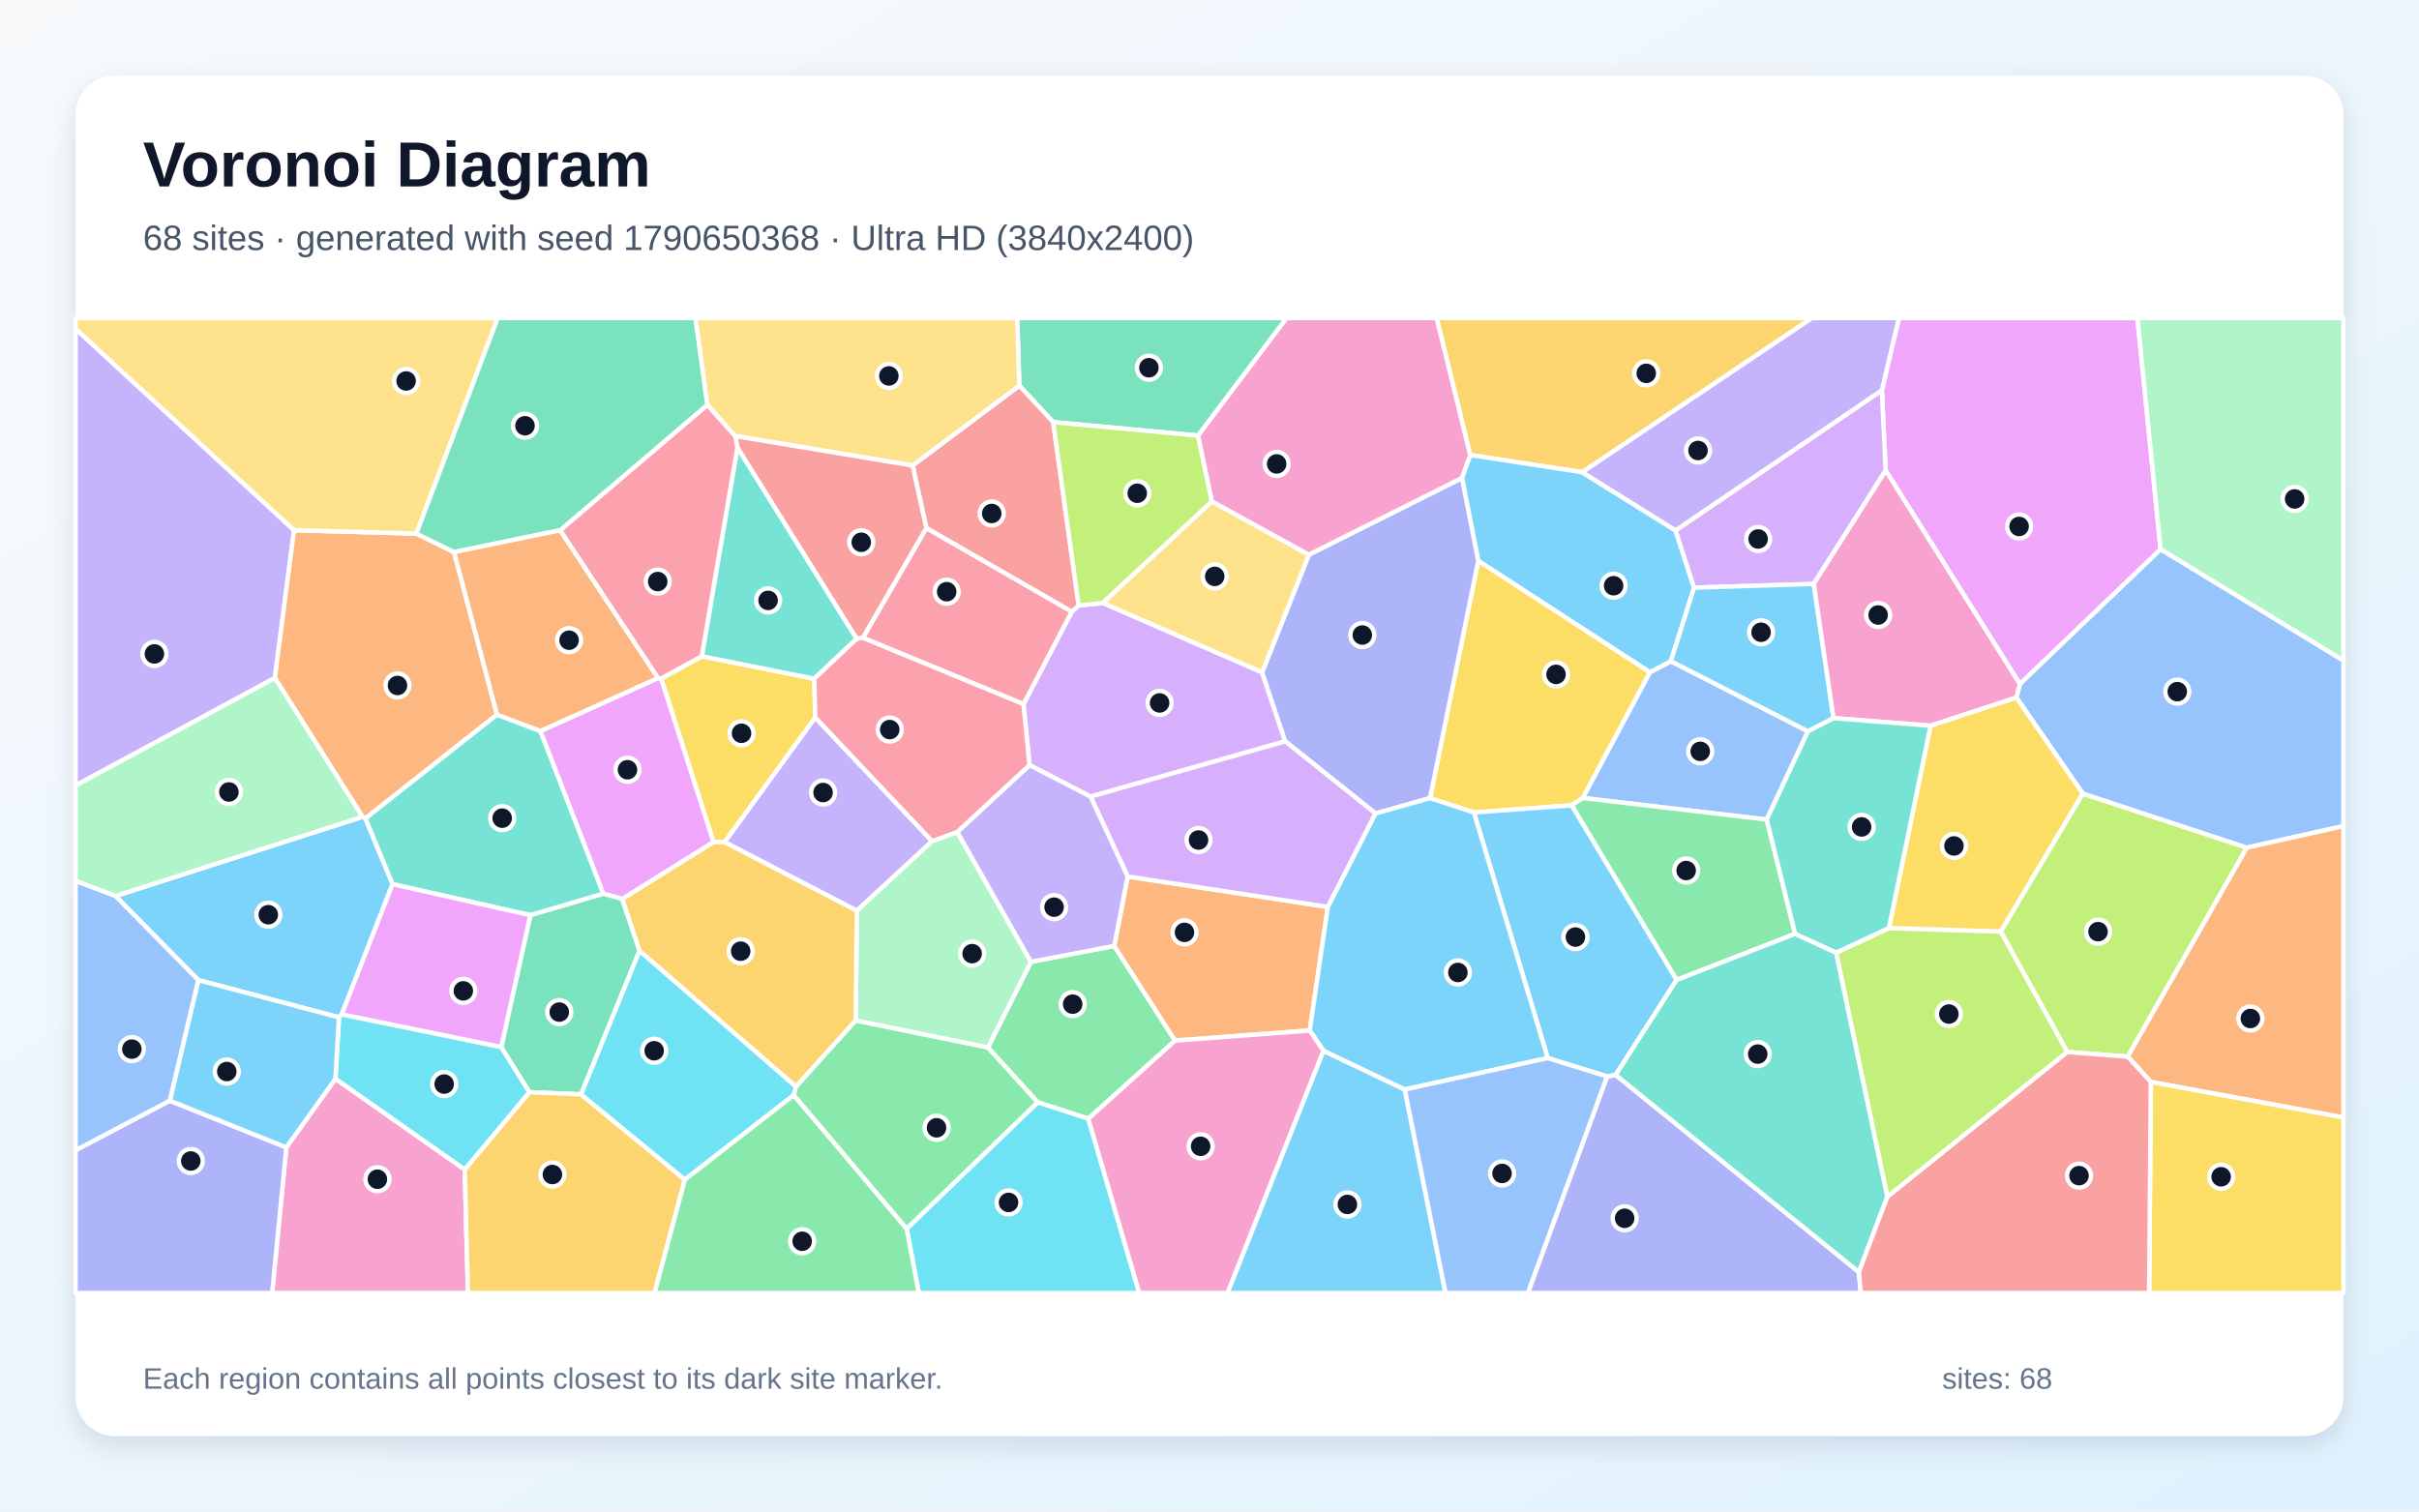
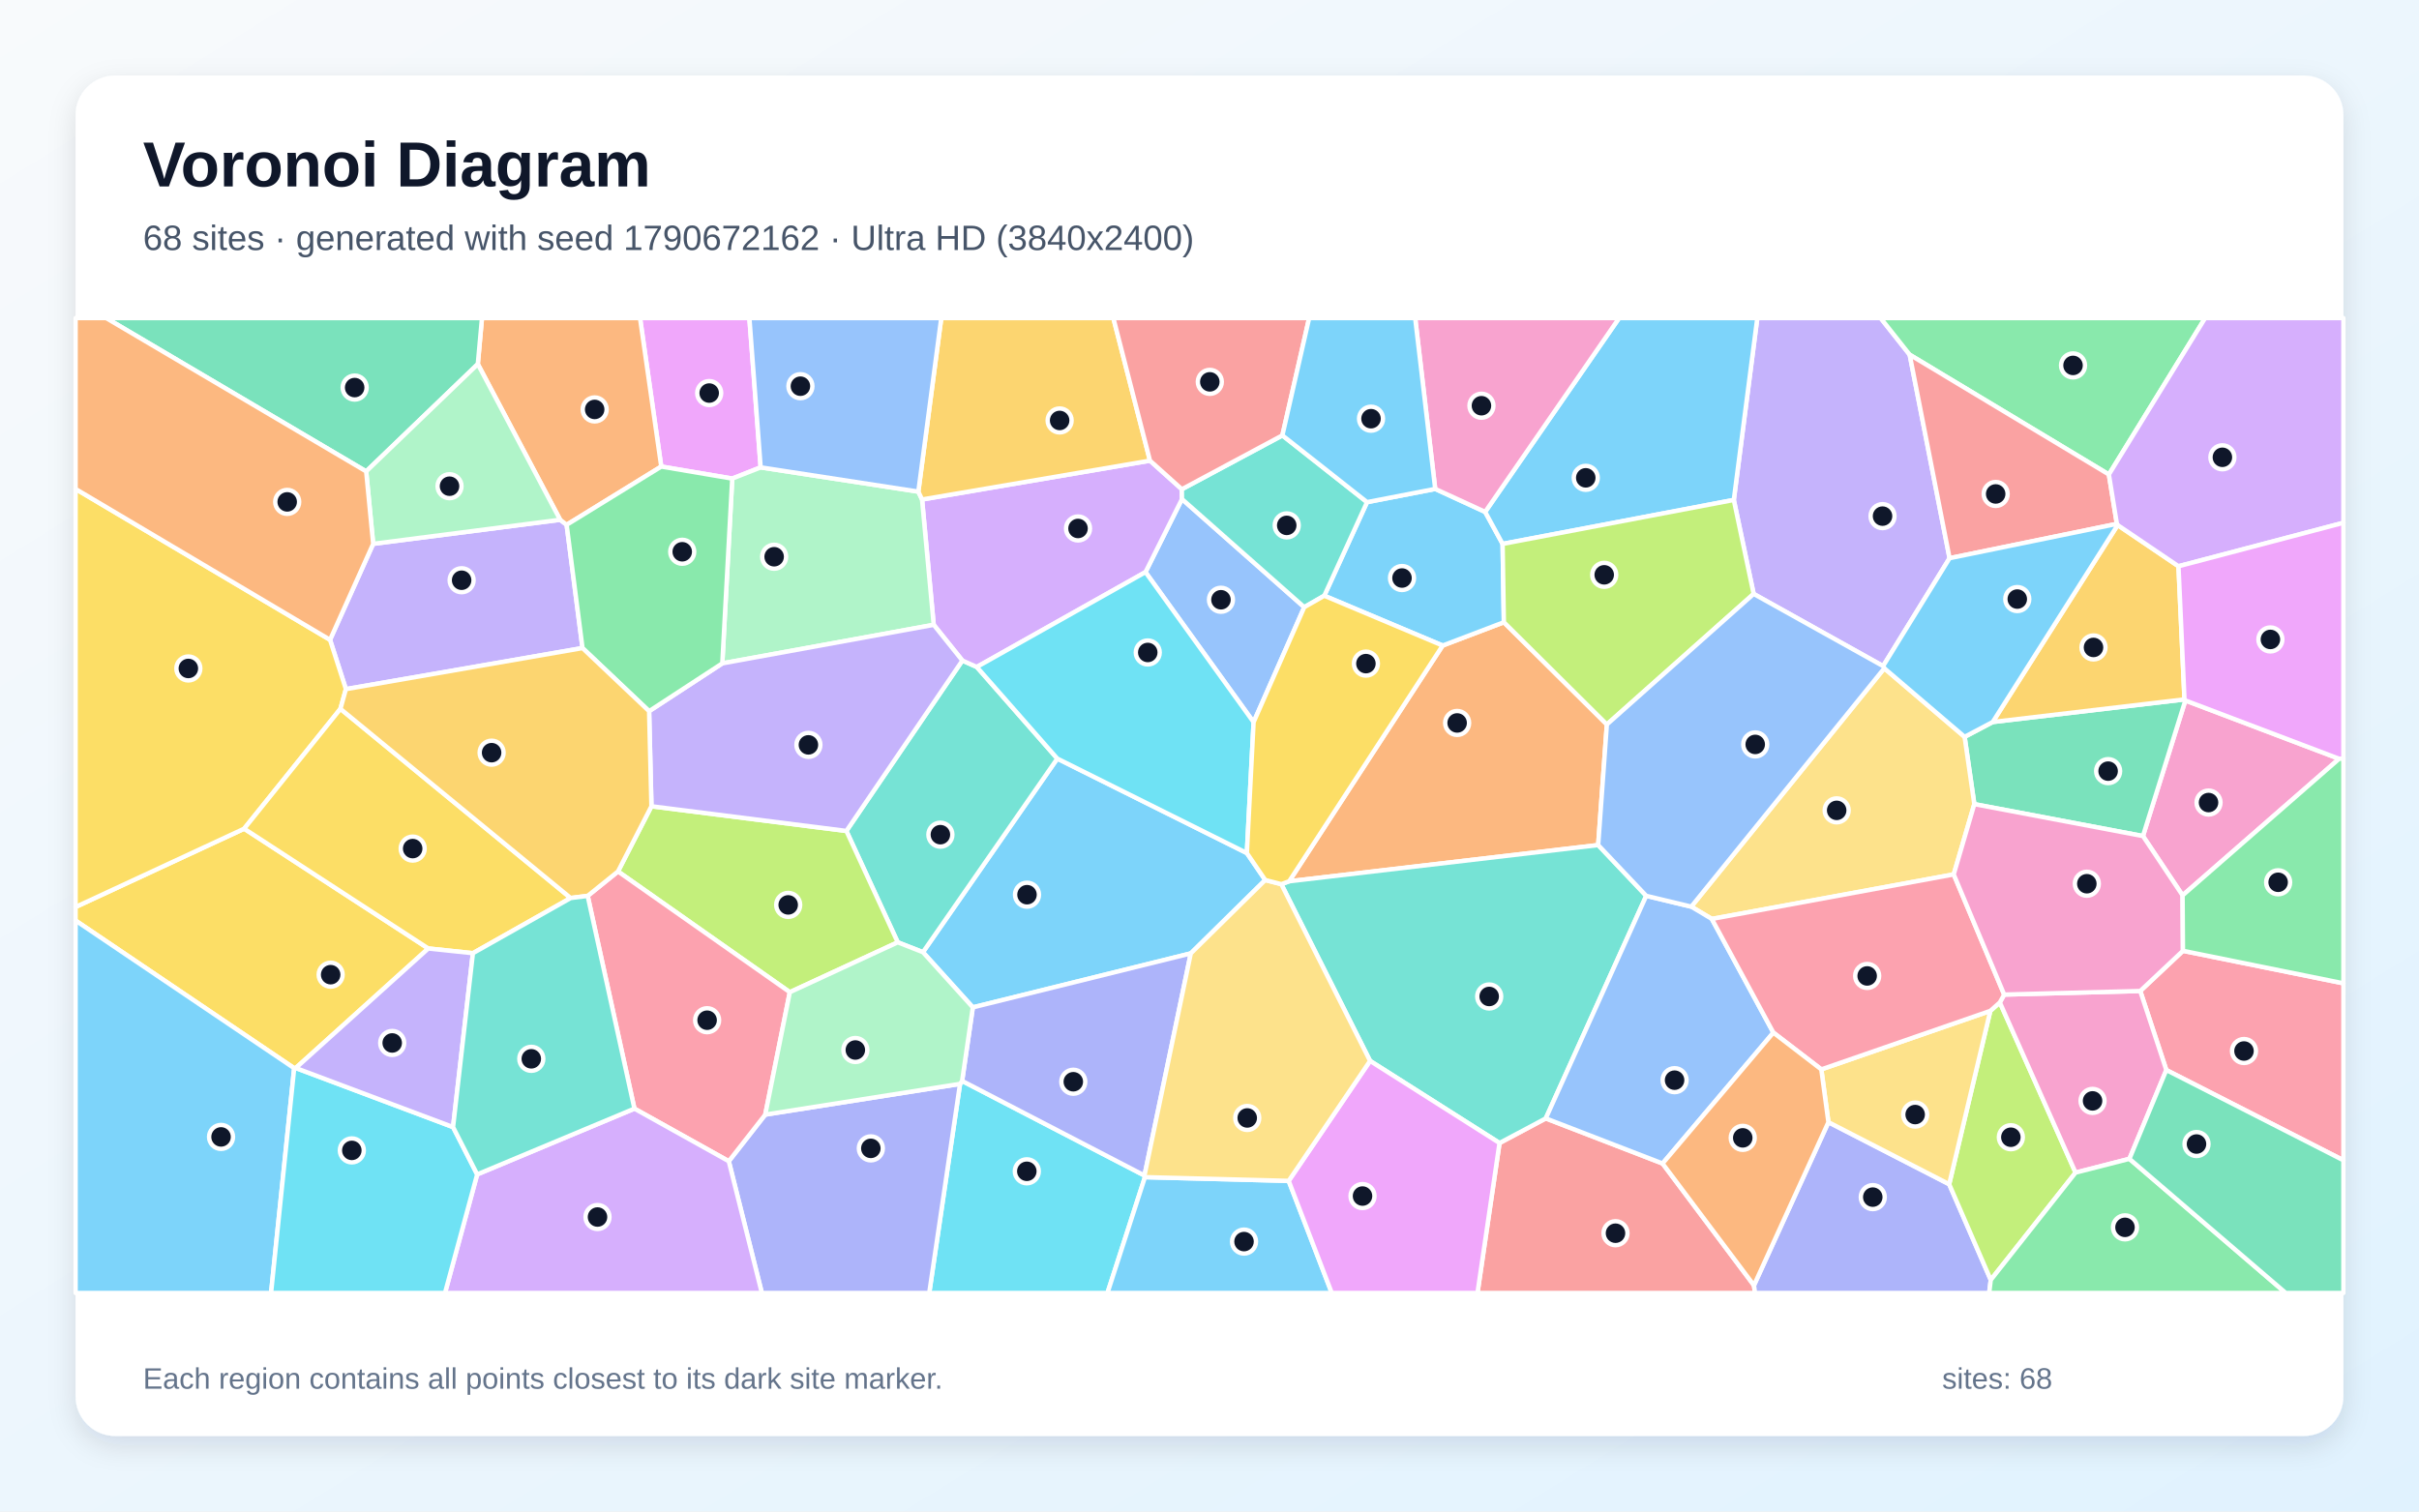
<svg xmlns="http://www.w3.org/2000/svg" width="3840" height="2400" viewBox="0 0 3840 2400" role="img" aria-labelledby="title description">
  <defs>
    <linearGradient id="background" x1="0" y1="0" x2="1" y2="1">
      <stop stop-color="#F8FAFC" />
      <stop offset="1" stop-color="#E0F2FE" />
    </linearGradient>
    <filter id="shadow" x="-5%" y="-5%" width="110%" height="110%">
      <feDropShadow dx="0" dy="15" stdDeviation="22" flood-color="#0F172A" flood-opacity=".12" />
    </filter>
  </defs>
  <rect width="3840" height="2400" fill="url(#background)" />
  <rect x="120" y="120" width="3600" height="2160" rx="63" fill="#FFFFFF" filter="url(#shadow)" />
  <g font-family="Arial, sans-serif">
    <text x="227" y="296" font-size="101" font-weight="700" fill="#0F172A">Voronoi Diagram</text>
-     <text x="227" y="397" font-size="56" fill="#475569">68 sites · generated with seed 1790650368 · Ultra HD (3840x2400)</text>
+     <text x="227" y="397" font-size="56" fill="#475569">68 sites · generated with seed 1790672162 · Ultra HD (3840x2400)</text>
  </g>
  <g stroke="#FFFFFF" stroke-width="7" stroke-linejoin="round">
-     <polygon points="623.2,1403.9 542.4,1610.8 538.1,1615.4 314.8,1556.2 183.3,1422.7 575.5,1296.9 580.1,1299.5" fill="#38BDF8" fill-opacity="0.65" />
-     <polygon points="466.8,841.8 436.3,1076.6 120.0,1247.3 120.0,522.0" fill="#A78BFA" fill-opacity="0.65" />
-     <polygon points="2334.1,722.5 2320.8,759.2 2077.6,881.0 1923.6,796.3 1901.6,691.6 2042.1,505.0 2280.8,505.0" fill="#F472B6" fill-opacity="0.65" />
-     <polygon points="661.0,847.3 720.8,876.6 788.9,1134.7 580.1,1299.5 575.5,1296.9 436.3,1076.6 466.8,841.8" fill="#FB923C" fill-opacity="0.65" />
-     <polygon points="1132.6,1337.1 1049.5,1077.5 1114.0,1041.9 1292.6,1077.7 1294.2,1139.3 1150.3,1337.2" fill="#FACC15" fill-opacity="0.65" />
-     <polygon points="1568.2,1663.3 1636.6,1527.2 1768.8,1501.9 1865.4,1652.3 1727.6,1776.3 1647.2,1750.2" fill="#4ADE80" fill-opacity="0.65" />
-     <polygon points="1170.6,710.5 1360.0,1014.2 1292.6,1077.7 1114.0,1041.9" fill="#2DD4BF" fill-opacity="0.65" />
-     <polygon points="2870.1,1161.2 2804.5,1301.3 2512.4,1267.0 2619.0,1067.4 2652.4,1049.9" fill="#60A5FA" fill-opacity="0.65" />
-     <polygon points="3429.8,872.3 3206.4,1086.2 2993.4,747.1 2987.3,619.7 3014.4,505.0 3393.0,505.0" fill="#E879F9" fill-opacity="0.65" />
-     <polygon points="1901.6,691.6 1671.9,670.3 1618.1,612.3 1614.7,505.0 2042.1,505.0" fill="#34D399" fill-opacity="0.65" />
-     <polygon points="1448.8,738.9 1470.8,838.4 1369.9,1012.8 1360.0,1014.2 1170.6,710.5 1167.0,692.1" fill="#F87171" fill-opacity="0.65" />
-     <polygon points="2551.1,1709.2 2564.7,1706.8 2950.8,2019.8 2953.9,2053.0 2425.3,2053.0" fill="#818CF8" fill-opacity="0.65" />
-     <polygon points="2511.7,749.8 2334.1,722.5 2280.8,505.0 2876.4,505.0" fill="#FBBF24" fill-opacity="0.65" />
-     <polygon points="3377.6,1677.8 3281.5,1670.3 3175.9,1479.0 3306.2,1260.0 3566.8,1345.9" fill="#A3E635" fill-opacity="0.65" />
-     <polygon points="2003.5,1067.5 2040.2,1177.1 1731.2,1264.9 1634.3,1214.8 1624.7,1118.0 1701.4,971.1 1712.4,961.4 1750.7,957.4" fill="#C084FC" fill-opacity="0.65" />
-     <polygon points="1701.4,971.1 1624.7,1118.0 1369.9,1012.8 1470.8,838.4" fill="#FB7185" fill-opacity="0.65" />
-     <polygon points="1439.3,1950.9 1647.2,1750.2 1727.6,1776.3 1808.5,2053.0 1458.5,2053.0" fill="#22D3EE" fill-opacity="0.65" />
-     <polygon points="3429.8,872.3 3393.0,505.0 3720.0,505.0 3720.0,1049.0" fill="#86EFAC" fill-opacity="0.65" />
-     <polygon points="661.0,847.3 466.8,841.8 120.0,522.0 120.0,505.0 790.1,505.0" fill="#FCD34D" fill-opacity="0.65" />
-     <polygon points="2511.7,749.8 2659.8,842.2 2689.2,933.1 2652.4,1049.9 2619.0,1067.4 2346.6,890.5 2320.8,759.2 2334.1,722.5" fill="#38BDF8" fill-opacity="0.65" />
-     <polygon points="2100.8,1668.3 2230.0,1729.9 2294.7,2053.0 1948.4,2053.0" fill="#38BDF8" fill-opacity="0.65" />
-     <polygon points="1479.7,1335.6 1360.2,1446.2 1150.3,1337.2 1294.2,1139.3" fill="#A78BFA" fill-opacity="0.65" />
-     <polygon points="454.5,1821.8 532.5,1712.8 737.7,1856.9 742.9,2053.0 432.0,2053.0" fill="#F472B6" fill-opacity="0.65" />
-     <polygon points="1790.1,1391.7 2107.9,1440.0 2079.1,1636.2 1865.4,1652.3 1768.8,1501.9" fill="#FB923C" fill-opacity="0.65" />
-     <polygon points="2339.7,1290.1 2270.1,1267.2 2346.6,890.5 2619.0,1067.4 2512.4,1267.0 2494.8,1278.7" fill="#FACC15" fill-opacity="0.65" />
-     <polygon points="2849.6,1482.7 2661.5,1556.0 2494.8,1278.7 2512.4,1267.0 2804.5,1301.3" fill="#4ADE80" fill-opacity="0.65" />
-     <polygon points="858.0,1160.7 957.9,1419.1 841.9,1453.2 623.2,1403.9 580.1,1299.5 788.9,1134.7" fill="#2DD4BF" fill-opacity="0.65" />
-     <polygon points="3566.8,1345.9 3306.2,1260.0 3200.9,1107.6 3206.4,1086.2 3429.8,872.3 3720.0,1049.0 3720.0,1311.7" fill="#60A5FA" fill-opacity="0.65" />
-     <polygon points="987.8,1427.5 957.9,1419.1 858.0,1160.7 1044.4,1076.7 1049.5,1077.5 1132.6,1337.1" fill="#E879F9" fill-opacity="0.65" />
-     <polygon points="1015.3,1509.5 922.4,1737.6 840.3,1734.2 795.6,1662.7 841.9,1453.2 957.9,1419.1 987.8,1427.5" fill="#34D399" fill-opacity="0.65" />
-     <polygon points="1712.4,961.4 1701.4,971.1 1470.8,838.4 1448.8,738.9 1618.1,612.3 1671.9,670.3" fill="#F87171" fill-opacity="0.65" />
-     <polygon points="2346.6,890.5 2270.1,1267.2 2183.6,1291.7 2040.2,1177.1 2003.5,1067.5 2077.6,881.0 2320.8,759.2" fill="#818CF8" fill-opacity="0.65" />
-     <polygon points="737.7,1856.9 840.3,1734.2 922.4,1737.6 1087.2,1873.0 1039.1,2053.0 742.9,2053.0" fill="#FBBF24" fill-opacity="0.65" />
-     <polygon points="1750.7,957.4 1712.4,961.4 1671.9,670.3 1901.6,691.6 1923.6,796.3" fill="#A3E635" fill-opacity="0.65" />
-     <polygon points="1731.2,1264.9 2040.2,1177.1 2183.6,1291.7 2107.9,1440.0 1790.1,1391.7" fill="#C084FC" fill-opacity="0.65" />
-     <polygon points="889.0,842.0 1123.0,642.7 1167.0,692.1 1170.6,710.5 1114.0,1041.9 1049.5,1077.5 1044.4,1076.7" fill="#FB7185" fill-opacity="0.65" />
-     <polygon points="1263.7,1725.4 1260.1,1738.8 1087.2,1873.0 922.4,1737.6 1015.3,1509.5" fill="#22D3EE" fill-opacity="0.65" />
-     <polygon points="1358.3,1620.5 1360.2,1446.2 1479.7,1335.6 1519.6,1321.0 1636.6,1527.2 1568.2,1663.3" fill="#86EFAC" fill-opacity="0.65" />
-     <polygon points="2003.5,1067.5 1750.7,957.4 1923.6,796.3 2077.6,881.0" fill="#FCD34D" fill-opacity="0.65" />
-     <polygon points="2661.5,1556.0 2564.7,1706.8 2551.1,1709.2 2456.9,1680.0 2339.7,1290.1 2494.8,1278.7" fill="#38BDF8" fill-opacity="0.65" />
-     <polygon points="2456.9,1680.0 2230.0,1729.9 2100.8,1668.3 2079.1,1636.2 2107.9,1440.0 2183.6,1291.7 2270.1,1267.2 2339.7,1290.1" fill="#38BDF8" fill-opacity="0.65" />
-     <polygon points="1519.6,1321.0 1634.3,1214.8 1731.2,1264.9 1790.1,1391.7 1768.8,1501.9 1636.6,1527.2" fill="#A78BFA" fill-opacity="0.65" />
-     <polygon points="1727.6,1776.3 1865.4,1652.3 2079.1,1636.2 2100.8,1668.3 1948.4,2053.0 1808.5,2053.0" fill="#F472B6" fill-opacity="0.65" />
-     <polygon points="3414.3,1717.9 3377.6,1677.8 3566.8,1345.9 3720.0,1311.7 3720.0,1774.4" fill="#FB923C" fill-opacity="0.65" />
-     <polygon points="3414.3,1717.9 3720.0,1774.4 3720.0,2053.0 3411.6,2053.0" fill="#FACC15" fill-opacity="0.65" />
-     <polygon points="1087.2,1873.0 1260.1,1738.8 1439.3,1950.9 1458.5,2053.0 1039.1,2053.0" fill="#4ADE80" fill-opacity="0.65" />
-     <polygon points="2914.9,1512.6 2996.1,1900.1 2950.8,2019.8 2564.7,1706.8 2661.5,1556.0 2849.6,1482.7" fill="#2DD4BF" fill-opacity="0.65" />
-     <polygon points="2230.0,1729.9 2456.9,1680.0 2551.1,1709.2 2425.3,2053.0 2294.7,2053.0" fill="#60A5FA" fill-opacity="0.65" />
-     <polygon points="795.6,1662.7 542.4,1610.8 623.2,1403.9 841.9,1453.2" fill="#E879F9" fill-opacity="0.65" />
-     <polygon points="1123.0,642.7 889.0,842.0 720.8,876.6 661.0,847.3 790.1,505.0 1104.2,505.0" fill="#34D399" fill-opacity="0.65" />
-     <polygon points="2950.8,2019.8 2996.1,1900.1 3281.5,1670.3 3377.6,1677.8 3414.3,1717.9 3411.6,2053.0 2953.9,2053.0" fill="#F87171" fill-opacity="0.65" />
-     <polygon points="120.0,1826.4 269.5,1747.6 454.5,1821.8 432.0,2053.0 120.0,2053.0" fill="#818CF8" fill-opacity="0.65" />
-     <polygon points="1263.7,1725.4 1015.3,1509.5 987.8,1427.5 1132.6,1337.1 1150.3,1337.2 1360.2,1446.2 1358.3,1620.5" fill="#FBBF24" fill-opacity="0.65" />
-     <polygon points="2996.1,1900.1 2914.9,1512.6 2998.5,1473.6 3175.9,1479.0 3281.5,1670.3" fill="#A3E635" fill-opacity="0.65" />
-     <polygon points="2879.2,927.1 2689.2,933.1 2659.8,842.2 2987.3,619.7 2993.4,747.1" fill="#C084FC" fill-opacity="0.65" />
-     <polygon points="1624.7,1118.0 1634.3,1214.8 1519.6,1321.0 1479.7,1335.6 1294.2,1139.3 1292.6,1077.7 1360.0,1014.2 1369.9,1012.8" fill="#FB7185" fill-opacity="0.65" />
-     <polygon points="737.7,1856.9 532.5,1712.8 538.1,1615.4 542.4,1610.8 795.6,1662.7 840.3,1734.2" fill="#22D3EE" fill-opacity="0.65" />
-     <polygon points="575.5,1296.9 183.3,1422.7 120.0,1398.9 120.0,1247.3 436.3,1076.6" fill="#86EFAC" fill-opacity="0.65" />
-     <polygon points="1618.1,612.3 1448.8,738.9 1167.0,692.1 1123.0,642.7 1104.2,505.0 1614.7,505.0" fill="#FCD34D" fill-opacity="0.65" />
-     <polygon points="269.5,1747.6 314.8,1556.2 538.1,1615.4 532.5,1712.8 454.5,1821.8" fill="#38BDF8" fill-opacity="0.65" />
-     <polygon points="2689.2,933.1 2879.2,927.1 2910.6,1140.3 2870.1,1161.2 2652.4,1049.9" fill="#38BDF8" fill-opacity="0.65" />
-     <polygon points="2987.3,619.7 2659.8,842.2 2511.7,749.8 2876.4,505.0 3014.4,505.0" fill="#A78BFA" fill-opacity="0.65" />
-     <polygon points="3200.9,1107.6 3064.7,1152.3 2910.6,1140.3 2879.2,927.1 2993.4,747.1 3206.4,1086.2" fill="#F472B6" fill-opacity="0.65" />
-     <polygon points="889.0,842.0 1044.4,1076.7 858.0,1160.7 788.9,1134.7 720.8,876.6" fill="#FB923C" fill-opacity="0.65" />
-     <polygon points="3064.7,1152.3 3200.9,1107.6 3306.2,1260.0 3175.9,1479.0 2998.5,1473.6" fill="#FACC15" fill-opacity="0.65" />
-     <polygon points="1260.1,1738.8 1263.7,1725.4 1358.3,1620.5 1568.2,1663.3 1647.2,1750.2 1439.3,1950.9" fill="#4ADE80" fill-opacity="0.65" />
-     <polygon points="3064.7,1152.3 2998.5,1473.6 2914.9,1512.6 2849.6,1482.7 2804.5,1301.3 2870.1,1161.2 2910.6,1140.3" fill="#2DD4BF" fill-opacity="0.65" />
-     <polygon points="269.5,1747.6 120.0,1826.4 120.0,1398.9 183.3,1422.7 314.8,1556.2" fill="#60A5FA" fill-opacity="0.65" />
+     <polygon points="2008.5,1397.3 1890.3,1513.8 1544.3,1599.5 1465.1,1511.9 1678.4,1204.5 1979.3,1354.5" fill="#38BDF8" fill-opacity="0.65" />
+     <polygon points="3031.5,563.2 3094.8,886.3 2989.3,1057.6 2783.8,943.0 2752.3,793.8 2789.6,505.0 2985.4,505.0" fill="#A78BFA" fill-opacity="0.65" />
+     <polygon points="3464.7,1421.7 3401.8,1327.5 3469.1,1112.2 3713.2,1204.8" fill="#F472B6" fill-opacity="0.65" />
+     <polygon points="2550.8,1150.3 2537.0,1341.8 2046.5,1399.3 2290.1,1025.0 2387.3,988.0" fill="#FB923C" fill-opacity="0.65" />
+     <polygon points="679.9,1506.0 469.5,1695.8 467.0,1696.1 120.0,1461.7 120.0,1440.1 387.6,1315.8" fill="#FACC15" fill-opacity="0.65" />
+     <polygon points="3347.7,753.4 3031.5,563.2 2985.4,505.0 3500.5,505.0" fill="#4ADE80" fill-opacity="0.65" />
+     <polygon points="1425.1,1496.2 1343.6,1319.4 1527.7,1048.8 1550.6,1059.0 1678.4,1204.5 1465.1,1511.9" fill="#2DD4BF" fill-opacity="0.65" />
+     <polygon points="2070.4,964.1 1990.0,1146.7 1818.4,908.4 1876.3,792.4" fill="#60A5FA" fill-opacity="0.65" />
+     <polygon points="1207.5,742.1 1162.4,759.9 1049.7,740.8 1016.0,505.0 1189.6,505.0" fill="#E879F9" fill-opacity="0.65" />
+     <polygon points="3134.1,1276.8 3118.7,1170.0 3163.3,1146.4 3467.7,1110.5 3469.1,1112.2 3401.8,1327.5" fill="#34D399" fill-opacity="0.65" />
+     <polygon points="2380.4,1814.9 2453.8,1775.8 2639.2,1847.4 2784.3,2040.9 2786.0,2053.0 2345.4,2053.0" fill="#F87171" fill-opacity="0.65" />
+     <polygon points="2784.3,2040.9 2902.5,1781.8 3094.2,1880.3 3160.2,2032.3 3157.7,2053.0 2786.0,2053.0" fill="#818CF8" fill-opacity="0.65" />
+     <polygon points="3361.6,833.7 3458.2,899.1 3467.7,1110.5 3163.3,1146.4" fill="#FBBF24" fill-opacity="0.65" />
+     <polygon points="3160.2,2032.3 3094.2,1880.3 3159.5,1605.1 3174.6,1591.7 3294.8,1861.9" fill="#A3E635" fill-opacity="0.65" />
+     <polygon points="1825.5,731.4 1876.1,776.8 1876.3,792.4 1818.4,908.4 1550.6,1059.0 1527.7,1048.8 1482.2,992.1 1463.7,793.1" fill="#C084FC" fill-opacity="0.65" />
+     <polygon points="3438.9,1699.0 3397.5,1573.5 3465.3,1509.7 3720.0,1561.3 3720.0,1842.3" fill="#FB7185" fill-opacity="0.65" />
+     <polygon points="1524.0,1721.0 1527.3,1716.3 1816.8,1866.5 1817.5,1869.1 1758.0,2053.0 1475.1,2053.0" fill="#22D3EE" fill-opacity="0.65" />
+     <polygon points="1146.6,1053.3 1162.4,759.9 1207.5,742.1 1457.8,780.6 1463.7,793.1 1482.2,992.1" fill="#86EFAC" fill-opacity="0.65" />
+     <polygon points="3101.4,1388.4 2717.4,1459.1 2684.8,1439.6 2991.2,1061.1 3118.7,1170.0 3134.1,1276.8" fill="#FCD34D" fill-opacity="0.65" />
+     <polygon points="1817.5,1869.1 2045.7,1875.0 2114.1,2053.0 1758.0,2053.0" fill="#38BDF8" fill-opacity="0.65" />
+     <polygon points="120.0,1461.7 467.0,1696.1 430.3,2053.0 120.0,2053.0" fill="#38BDF8" fill-opacity="0.65" />
+     <polygon points="592.4,863.5 889.2,825.3 899.5,833.3 924.7,1029.0 549.1,1094.2 523.9,1015.9" fill="#A78BFA" fill-opacity="0.65" />
+     <polygon points="3380.3,1840.0 3294.8,1861.9 3174.6,1591.7 3181.5,1579.2 3397.5,1573.5 3438.9,1699.0" fill="#F472B6" fill-opacity="0.65" />
+     <polygon points="1049.7,740.8 899.5,833.3 889.2,825.3 758.5,578.1 765.1,505.0 1016.0,505.0" fill="#FB923C" fill-opacity="0.65" />
+     <polygon points="523.9,1015.9 549.1,1094.2 540.4,1125.5 387.6,1315.8 120.0,1440.1 120.0,776.4" fill="#FACC15" fill-opacity="0.65" />
+     <polygon points="3160.2,2032.3 3294.8,1861.9 3380.3,1840.0 3628.5,2053.0 3157.7,2053.0" fill="#4ADE80" fill-opacity="0.65" />
+     <polygon points="2174.9,1684.5 2034.0,1403.9 2046.5,1399.3 2537.0,1341.8 2613.3,1422.4 2453.8,1775.8 2380.4,1814.9" fill="#2DD4BF" fill-opacity="0.65" />
+     <polygon points="2613.3,1422.4 2684.8,1439.6 2717.4,1459.1 2815.1,1639.6 2639.2,1847.4 2453.8,1775.8" fill="#60A5FA" fill-opacity="0.65" />
+     <polygon points="2045.7,1875.0 2174.9,1684.5 2380.4,1814.9 2345.4,2053.0 2114.1,2053.0" fill="#E879F9" fill-opacity="0.65" />
+     <polygon points="758.5,578.1 581.3,748.5 168.5,505.0 765.1,505.0" fill="#34D399" fill-opacity="0.65" />
+     <polygon points="3347.7,753.4 3360.4,831.8 3094.8,886.3 3031.5,563.2" fill="#F87171" fill-opacity="0.65" />
+     <polygon points="1156.9,1843.8 1214.8,1769.8 1524.0,1721.0 1475.1,2053.0 1209.4,2053.0" fill="#818CF8" fill-opacity="0.65" />
+     <polygon points="1825.5,731.4 1463.7,793.1 1457.8,780.6 1494.2,505.0 1767.4,505.0" fill="#FBBF24" fill-opacity="0.65" />
+     <polygon points="1253.8,1575.4 981.0,1383.7 1034.1,1280.2 1343.6,1319.4 1425.1,1496.2" fill="#A3E635" fill-opacity="0.65" />
+     <polygon points="3458.2,899.1 3361.6,833.7 3360.4,831.8 3347.7,753.4 3500.5,505.0 3720.0,505.0 3720.0,830.1" fill="#C084FC" fill-opacity="0.65" />
+     <polygon points="1007.1,1760.3 932.9,1422.5 981.0,1383.7 1253.8,1575.4 1214.8,1769.8 1156.9,1843.8" fill="#FB7185" fill-opacity="0.65" />
+     <polygon points="1818.4,908.4 1990.0,1146.7 1979.3,1354.5 1678.4,1204.5 1550.6,1059.0" fill="#22D3EE" fill-opacity="0.65" />
+     <polygon points="581.3,748.5 758.5,578.1 889.2,825.3 592.4,863.5" fill="#86EFAC" fill-opacity="0.65" />
+     <polygon points="2891.2,1698.0 3159.5,1605.1 3094.2,1880.3 2902.5,1781.8" fill="#FCD34D" fill-opacity="0.65" />
+     <polygon points="2102.2,945.9 2170.1,797.3 2278.3,776.3 2357.6,812.8 2385.3,863.6 2387.3,988.0 2290.1,1025.0" fill="#38BDF8" fill-opacity="0.65" />
+     <polygon points="2752.3,793.8 2385.3,863.6 2357.6,812.8 2570.2,505.0 2789.6,505.0" fill="#38BDF8" fill-opacity="0.65" />
+     <polygon points="1034.1,1280.2 1030.4,1129.2 1146.6,1053.3 1482.2,992.1 1527.7,1048.8 1343.6,1319.4" fill="#A78BFA" fill-opacity="0.65" />
+     <polygon points="2357.6,812.8 2278.3,776.3 2246.5,505.0 2570.2,505.0" fill="#F472B6" fill-opacity="0.65" />
+     <polygon points="581.3,748.5 592.4,863.5 523.9,1015.9 120.0,776.4 120.0,505.0 168.5,505.0" fill="#FB923C" fill-opacity="0.65" />
+     <polygon points="540.4,1125.5 905.9,1425.9 750.7,1513.5 679.9,1506.0 387.6,1315.8" fill="#FACC15" fill-opacity="0.65" />
+     <polygon points="1030.4,1129.2 924.7,1029.0 899.5,833.3 1049.7,740.8 1162.4,759.9 1146.6,1053.3" fill="#4ADE80" fill-opacity="0.65" />
+     <polygon points="2035.7,691.3 2170.1,797.3 2102.2,945.9 2070.4,964.1 1876.3,792.4 1876.1,776.8" fill="#2DD4BF" fill-opacity="0.65" />
+     <polygon points="1457.8,780.6 1207.5,742.1 1189.6,505.0 1494.2,505.0" fill="#60A5FA" fill-opacity="0.65" />
+     <polygon points="3713.2,1204.8 3469.1,1112.2 3467.7,1110.5 3458.2,899.1 3720.0,830.1 3720.0,1204.6" fill="#E879F9" fill-opacity="0.65" />
+     <polygon points="3380.3,1840.0 3438.9,1699.0 3720.0,1842.3 3720.0,2053.0 3628.5,2053.0" fill="#34D399" fill-opacity="0.65" />
+     <polygon points="2035.7,691.3 1876.1,776.8 1825.5,731.4 1767.4,505.0 2078.2,505.0" fill="#F87171" fill-opacity="0.65" />
+     <polygon points="1816.8,1866.5 1527.3,1716.3 1544.3,1599.5 1890.3,1513.8" fill="#818CF8" fill-opacity="0.65" />
+     <polygon points="905.9,1425.9 540.4,1125.5 549.1,1094.2 924.7,1029.0 1030.4,1129.2 1034.1,1280.2 981.0,1383.7 932.9,1422.5" fill="#FBBF24" fill-opacity="0.65" />
+     <polygon points="2550.8,1150.3 2387.3,988.0 2385.3,863.6 2752.3,793.8 2783.8,943.0" fill="#A3E635" fill-opacity="0.65" />
+     <polygon points="757.5,1864.7 1007.1,1760.3 1156.9,1843.8 1209.4,2053.0 706.4,2053.0" fill="#C084FC" fill-opacity="0.65" />
+     <polygon points="3181.5,1579.2 3174.6,1591.7 3159.5,1605.1 2891.2,1698.0 2815.1,1639.6 2717.4,1459.1 3101.4,1388.4" fill="#FB7185" fill-opacity="0.65" />
+     <polygon points="467.0,1696.1 469.5,1695.8 719.2,1789.6 757.5,1864.7 706.4,2053.0 430.3,2053.0" fill="#22D3EE" fill-opacity="0.65" />
+     <polygon points="1214.8,1769.8 1253.8,1575.4 1425.1,1496.2 1465.1,1511.9 1544.3,1599.5 1527.3,1716.3 1524.0,1721.0" fill="#86EFAC" fill-opacity="0.65" />
+     <polygon points="2045.7,1875.0 1817.5,1869.1 1816.8,1866.5 1890.3,1513.8 2008.5,1397.3 2034.0,1403.9 2174.9,1684.5" fill="#FCD34D" fill-opacity="0.65" />
+     <polygon points="3360.4,831.8 3361.6,833.7 3163.3,1146.4 3118.7,1170.0 2991.2,1061.1 2989.3,1057.6 3094.8,886.3" fill="#38BDF8" fill-opacity="0.65" />
+     <polygon points="2278.3,776.3 2170.1,797.3 2035.7,691.3 2078.2,505.0 2246.5,505.0" fill="#38BDF8" fill-opacity="0.65" />
+     <polygon points="719.2,1789.6 469.5,1695.8 679.9,1506.0 750.7,1513.5" fill="#A78BFA" fill-opacity="0.65" />
+     <polygon points="3465.3,1509.7 3397.5,1573.5 3181.5,1579.2 3101.4,1388.4 3134.1,1276.8 3401.8,1327.5 3464.7,1421.7" fill="#F472B6" fill-opacity="0.65" />
+     <polygon points="2815.1,1639.6 2891.2,1698.0 2902.5,1781.8 2784.3,2040.9 2639.2,1847.4" fill="#FB923C" fill-opacity="0.65" />
+     <polygon points="2102.2,945.9 2290.1,1025.0 2046.5,1399.3 2034.0,1403.9 2008.5,1397.3 1979.3,1354.5 1990.0,1146.7 2070.4,964.1" fill="#FACC15" fill-opacity="0.65" />
+     <polygon points="3465.3,1509.7 3464.7,1421.7 3713.2,1204.8 3720.0,1204.6 3720.0,1561.3" fill="#4ADE80" fill-opacity="0.65" />
+     <polygon points="757.5,1864.7 719.2,1789.6 750.7,1513.5 905.9,1425.9 932.9,1422.5 1007.1,1760.3" fill="#2DD4BF" fill-opacity="0.65" />
+     <polygon points="2991.2,1061.1 2684.8,1439.6 2613.3,1422.4 2537.0,1341.8 2550.8,1150.3 2783.8,943.0 2989.3,1057.6" fill="#60A5FA" fill-opacity="0.65" />
  </g>
  <g>
-     <circle cx="425.9" cy="1452.4" r="19" fill="#0F172A" stroke="#FFFFFF" stroke-width="7" />
-     <circle cx="245.1" cy="1038.3" r="19" fill="#0F172A" stroke="#FFFFFF" stroke-width="7" />
-     <circle cx="2026.6" cy="736.6" r="19" fill="#0F172A" stroke="#FFFFFF" stroke-width="7" />
-     <circle cx="631.0" cy="1088.4" r="19" fill="#0F172A" stroke="#FFFFFF" stroke-width="7" />
-     <circle cx="1177.1" cy="1164.3" r="19" fill="#0F172A" stroke="#FFFFFF" stroke-width="7" />
-     <circle cx="1702.8" cy="1594.4" r="19" fill="#0F172A" stroke="#FFFFFF" stroke-width="7" />
-     <circle cx="1219.3" cy="953.3" r="19" fill="#0F172A" stroke="#FFFFFF" stroke-width="7" />
-     <circle cx="2699.0" cy="1193.0" r="19" fill="#0F172A" stroke="#FFFFFF" stroke-width="7" />
-     <circle cx="3205.2" cy="835.9" r="19" fill="#0F172A" stroke="#FFFFFF" stroke-width="7" />
-     <circle cx="1823.8" cy="583.9" r="19" fill="#0F172A" stroke="#FFFFFF" stroke-width="7" />
-     <circle cx="1367.2" cy="861.0" r="19" fill="#0F172A" stroke="#FFFFFF" stroke-width="7" />
-     <circle cx="2579.0" cy="1934.4" r="19" fill="#0F172A" stroke="#FFFFFF" stroke-width="7" />
-     <circle cx="2613.3" cy="592.8" r="19" fill="#0F172A" stroke="#FFFFFF" stroke-width="7" />
-     <circle cx="3330.5" cy="1479.3" r="19" fill="#0F172A" stroke="#FFFFFF" stroke-width="7" />
-     <circle cx="1840.8" cy="1116.1" r="19" fill="#0F172A" stroke="#FFFFFF" stroke-width="7" />
-     <circle cx="1502.8" cy="939.5" r="19" fill="#0F172A" stroke="#FFFFFF" stroke-width="7" />
-     <circle cx="1601.0" cy="1909.2" r="19" fill="#0F172A" stroke="#FFFFFF" stroke-width="7" />
-     <circle cx="3642.6" cy="792.2" r="19" fill="#0F172A" stroke="#FFFFFF" stroke-width="7" />
-     <circle cx="644.7" cy="604.9" r="19" fill="#0F172A" stroke="#FFFFFF" stroke-width="7" />
-     <circle cx="2561.5" cy="930.0" r="19" fill="#0F172A" stroke="#FFFFFF" stroke-width="7" />
-     <circle cx="2138.9" cy="1912.4" r="19" fill="#0F172A" stroke="#FFFFFF" stroke-width="7" />
-     <circle cx="1306.6" cy="1258.4" r="19" fill="#0F172A" stroke="#FFFFFF" stroke-width="7" />
-     <circle cx="599.1" cy="1872.4" r="19" fill="#0F172A" stroke="#FFFFFF" stroke-width="7" />
-     <circle cx="1880.3" cy="1480.4" r="19" fill="#0F172A" stroke="#FFFFFF" stroke-width="7" />
-     <circle cx="2470.1" cy="1070.8" r="19" fill="#0F172A" stroke="#FFFFFF" stroke-width="7" />
-     <circle cx="2676.7" cy="1382.2" r="19" fill="#0F172A" stroke="#FFFFFF" stroke-width="7" />
-     <circle cx="797.2" cy="1299.1" r="19" fill="#0F172A" stroke="#FFFFFF" stroke-width="7" />
-     <circle cx="3456.3" cy="1098.2" r="19" fill="#0F172A" stroke="#FFFFFF" stroke-width="7" />
-     <circle cx="996.1" cy="1222.2" r="19" fill="#0F172A" stroke="#FFFFFF" stroke-width="7" />
-     <circle cx="887.8" cy="1607.0" r="19" fill="#0F172A" stroke="#FFFFFF" stroke-width="7" />
-     <circle cx="1574.3" cy="815.3" r="19" fill="#0F172A" stroke="#FFFFFF" stroke-width="7" />
-     <circle cx="2162.6" cy="1008.3" r="19" fill="#0F172A" stroke="#FFFFFF" stroke-width="7" />
-     <circle cx="876.9" cy="1864.9" r="19" fill="#0F172A" stroke="#FFFFFF" stroke-width="7" />
-     <circle cx="1805.3" cy="783.2" r="19" fill="#0F172A" stroke="#FFFFFF" stroke-width="7" />
-     <circle cx="1902.6" cy="1333.8" r="19" fill="#0F172A" stroke="#FFFFFF" stroke-width="7" />
-     <circle cx="1044.1" cy="923.4" r="19" fill="#0F172A" stroke="#FFFFFF" stroke-width="7" />
-     <circle cx="1038.5" cy="1668.4" r="19" fill="#0F172A" stroke="#FFFFFF" stroke-width="7" />
-     <circle cx="1543.2" cy="1514.2" r="19" fill="#0F172A" stroke="#FFFFFF" stroke-width="7" />
-     <circle cx="1928.3" cy="915.2" r="19" fill="#0F172A" stroke="#FFFFFF" stroke-width="7" />
-     <circle cx="2500.9" cy="1487.9" r="19" fill="#0F172A" stroke="#FFFFFF" stroke-width="7" />
-     <circle cx="2314.3" cy="1544.1" r="19" fill="#0F172A" stroke="#FFFFFF" stroke-width="7" />
-     <circle cx="1673.3" cy="1440.4" r="19" fill="#0F172A" stroke="#FFFFFF" stroke-width="7" />
-     <circle cx="1905.9" cy="1820.1" r="19" fill="#0F172A" stroke="#FFFFFF" stroke-width="7" />
-     <circle cx="3572.3" cy="1617.2" r="19" fill="#0F172A" stroke="#FFFFFF" stroke-width="7" />
-     <circle cx="3525.9" cy="1868.5" r="19" fill="#0F172A" stroke="#FFFFFF" stroke-width="7" />
-     <circle cx="1273.4" cy="1970.9" r="19" fill="#0F172A" stroke="#FFFFFF" stroke-width="7" />
-     <circle cx="2790.3" cy="1673.7" r="19" fill="#0F172A" stroke="#FFFFFF" stroke-width="7" />
-     <circle cx="2384.4" cy="1863.2" r="19" fill="#0F172A" stroke="#FFFFFF" stroke-width="7" />
-     <circle cx="735.5" cy="1573.3" r="19" fill="#0F172A" stroke="#FFFFFF" stroke-width="7" />
-     <circle cx="833.4" cy="676.0" r="19" fill="#0F172A" stroke="#FFFFFF" stroke-width="7" />
-     <circle cx="3300.3" cy="1866.7" r="19" fill="#0F172A" stroke="#FFFFFF" stroke-width="7" />
-     <circle cx="302.9" cy="1843.4" r="19" fill="#0F172A" stroke="#FFFFFF" stroke-width="7" />
-     <circle cx="1175.8" cy="1510.3" r="19" fill="#0F172A" stroke="#FFFFFF" stroke-width="7" />
-     <circle cx="3093.7" cy="1610.1" r="19" fill="#0F172A" stroke="#FFFFFF" stroke-width="7" />
-     <circle cx="2790.9" cy="855.8" r="19" fill="#0F172A" stroke="#FFFFFF" stroke-width="7" />
-     <circle cx="1412.4" cy="1158.4" r="19" fill="#0F172A" stroke="#FFFFFF" stroke-width="7" />
-     <circle cx="705.1" cy="1721.3" r="19" fill="#0F172A" stroke="#FFFFFF" stroke-width="7" />
-     <circle cx="363.4" cy="1257.5" r="19" fill="#0F172A" stroke="#FFFFFF" stroke-width="7" />
-     <circle cx="1411.0" cy="596.9" r="19" fill="#0F172A" stroke="#FFFFFF" stroke-width="7" />
-     <circle cx="360.0" cy="1701.4" r="19" fill="#0F172A" stroke="#FFFFFF" stroke-width="7" />
-     <circle cx="2795.6" cy="1003.9" r="19" fill="#0F172A" stroke="#FFFFFF" stroke-width="7" />
-     <circle cx="2695.5" cy="715.3" r="19" fill="#0F172A" stroke="#FFFFFF" stroke-width="7" />
-     <circle cx="2981.4" cy="976.5" r="19" fill="#0F172A" stroke="#FFFFFF" stroke-width="7" />
-     <circle cx="903.4" cy="1016.5" r="19" fill="#0F172A" stroke="#FFFFFF" stroke-width="7" />
-     <circle cx="3101.8" cy="1343.2" r="19" fill="#0F172A" stroke="#FFFFFF" stroke-width="7" />
-     <circle cx="1486.7" cy="1790.7" r="19" fill="#0F172A" stroke="#FFFFFF" stroke-width="7" />
-     <circle cx="2955.2" cy="1313.0" r="19" fill="#0F172A" stroke="#FFFFFF" stroke-width="7" />
-     <circle cx="209.3" cy="1665.8" r="19" fill="#0F172A" stroke="#FFFFFF" stroke-width="7" />
+     <circle cx="1630.3" cy="1420.6" r="19" fill="#0F172A" stroke="#FFFFFF" stroke-width="7" />
+     <circle cx="2988.4" cy="819.5" r="19" fill="#0F172A" stroke="#FFFFFF" stroke-width="7" />
+     <circle cx="3505.9" cy="1274.3" r="19" fill="#0F172A" stroke="#FFFFFF" stroke-width="7" />
+     <circle cx="2313.1" cy="1147.9" r="19" fill="#0F172A" stroke="#FFFFFF" stroke-width="7" />
+     <circle cx="524.9" cy="1547.6" r="19" fill="#0F172A" stroke="#FFFFFF" stroke-width="7" />
+     <circle cx="3290.8" cy="580.2" r="19" fill="#0F172A" stroke="#FFFFFF" stroke-width="7" />
+     <circle cx="1492.8" cy="1325.3" r="19" fill="#0F172A" stroke="#FFFFFF" stroke-width="7" />
+     <circle cx="1938.2" cy="952.3" r="19" fill="#0F172A" stroke="#FFFFFF" stroke-width="7" />
+     <circle cx="1125.8" cy="624.1" r="19" fill="#0F172A" stroke="#FFFFFF" stroke-width="7" />
+     <circle cx="3346.5" cy="1224.4" r="19" fill="#0F172A" stroke="#FFFFFF" stroke-width="7" />
+     <circle cx="2564.5" cy="1958.1" r="19" fill="#0F172A" stroke="#FFFFFF" stroke-width="7" />
+     <circle cx="2972.9" cy="1900.8" r="19" fill="#0F172A" stroke="#FFFFFF" stroke-width="7" />
+     <circle cx="3323.3" cy="1028.0" r="19" fill="#0F172A" stroke="#FFFFFF" stroke-width="7" />
+     <circle cx="3192.1" cy="1805.7" r="19" fill="#0F172A" stroke="#FFFFFF" stroke-width="7" />
+     <circle cx="1711.3" cy="839.1" r="19" fill="#0F172A" stroke="#FFFFFF" stroke-width="7" />
+     <circle cx="3562.2" cy="1668.8" r="19" fill="#0F172A" stroke="#FFFFFF" stroke-width="7" />
+     <circle cx="1630.0" cy="1859.8" r="19" fill="#0F172A" stroke="#FFFFFF" stroke-width="7" />
+     <circle cx="1228.9" cy="884.0" r="19" fill="#0F172A" stroke="#FFFFFF" stroke-width="7" />
+     <circle cx="2915.6" cy="1286.7" r="19" fill="#0F172A" stroke="#FFFFFF" stroke-width="7" />
+     <circle cx="1974.8" cy="1971.4" r="19" fill="#0F172A" stroke="#FFFFFF" stroke-width="7" />
+     <circle cx="350.9" cy="1805.2" r="19" fill="#0F172A" stroke="#FFFFFF" stroke-width="7" />
+     <circle cx="732.8" cy="921.3" r="19" fill="#0F172A" stroke="#FFFFFF" stroke-width="7" />
+     <circle cx="3321.8" cy="1748.0" r="19" fill="#0F172A" stroke="#FFFFFF" stroke-width="7" />
+     <circle cx="944.0" cy="650.1" r="19" fill="#0F172A" stroke="#FFFFFF" stroke-width="7" />
+     <circle cx="299.0" cy="1061.4" r="19" fill="#0F172A" stroke="#FFFFFF" stroke-width="7" />
+     <circle cx="3373.3" cy="1948.8" r="19" fill="#0F172A" stroke="#FFFFFF" stroke-width="7" />
+     <circle cx="2364.0" cy="1582.2" r="19" fill="#0F172A" stroke="#FFFFFF" stroke-width="7" />
+     <circle cx="2658.3" cy="1715.1" r="19" fill="#0F172A" stroke="#FFFFFF" stroke-width="7" />
+     <circle cx="2162.9" cy="1899.1" r="19" fill="#0F172A" stroke="#FFFFFF" stroke-width="7" />
+     <circle cx="563.0" cy="615.4" r="19" fill="#0F172A" stroke="#FFFFFF" stroke-width="7" />
+     <circle cx="3168.0" cy="784.3" r="19" fill="#0F172A" stroke="#FFFFFF" stroke-width="7" />
+     <circle cx="1382.4" cy="1823.4" r="19" fill="#0F172A" stroke="#FFFFFF" stroke-width="7" />
+     <circle cx="1682.1" cy="667.6" r="19" fill="#0F172A" stroke="#FFFFFF" stroke-width="7" />
+     <circle cx="1251.2" cy="1436.8" r="19" fill="#0F172A" stroke="#FFFFFF" stroke-width="7" />
+     <circle cx="3527.9" cy="726.1" r="19" fill="#0F172A" stroke="#FFFFFF" stroke-width="7" />
+     <circle cx="1122.5" cy="1619.9" r="19" fill="#0F172A" stroke="#FFFFFF" stroke-width="7" />
+     <circle cx="1822.0" cy="1036.0" r="19" fill="#0F172A" stroke="#FFFFFF" stroke-width="7" />
+     <circle cx="713.6" cy="772.0" r="19" fill="#0F172A" stroke="#FFFFFF" stroke-width="7" />
+     <circle cx="3040.2" cy="1769.7" r="19" fill="#0F172A" stroke="#FFFFFF" stroke-width="7" />
+     <circle cx="2225.6" cy="917.8" r="19" fill="#0F172A" stroke="#FFFFFF" stroke-width="7" />
+     <circle cx="2517.3" cy="758.7" r="19" fill="#0F172A" stroke="#FFFFFF" stroke-width="7" />
+     <circle cx="1283.3" cy="1182.7" r="19" fill="#0F172A" stroke="#FFFFFF" stroke-width="7" />
+     <circle cx="2351.7" cy="644.2" r="19" fill="#0F172A" stroke="#FFFFFF" stroke-width="7" />
+     <circle cx="455.9" cy="796.9" r="19" fill="#0F172A" stroke="#FFFFFF" stroke-width="7" />
+     <circle cx="655.1" cy="1347.4" r="19" fill="#0F172A" stroke="#FFFFFF" stroke-width="7" />
+     <circle cx="1083.0" cy="876.1" r="19" fill="#0F172A" stroke="#FFFFFF" stroke-width="7" />
+     <circle cx="2042.6" cy="834.2" r="19" fill="#0F172A" stroke="#FFFFFF" stroke-width="7" />
+     <circle cx="1270.6" cy="613.2" r="19" fill="#0F172A" stroke="#FFFFFF" stroke-width="7" />
+     <circle cx="3604.1" cy="1015.3" r="19" fill="#0F172A" stroke="#FFFFFF" stroke-width="7" />
+     <circle cx="3486.8" cy="1816.5" r="19" fill="#0F172A" stroke="#FFFFFF" stroke-width="7" />
+     <circle cx="1920.5" cy="606.3" r="19" fill="#0F172A" stroke="#FFFFFF" stroke-width="7" />
+     <circle cx="1703.8" cy="1717.6" r="19" fill="#0F172A" stroke="#FFFFFF" stroke-width="7" />
+     <circle cx="780.4" cy="1195.1" r="19" fill="#0F172A" stroke="#FFFFFF" stroke-width="7" />
+     <circle cx="2546.6" cy="912.7" r="19" fill="#0F172A" stroke="#FFFFFF" stroke-width="7" />
+     <circle cx="948.5" cy="1932.4" r="19" fill="#0F172A" stroke="#FFFFFF" stroke-width="7" />
+     <circle cx="2964.0" cy="1549.6" r="19" fill="#0F172A" stroke="#FFFFFF" stroke-width="7" />
+     <circle cx="558.5" cy="1826.6" r="19" fill="#0F172A" stroke="#FFFFFF" stroke-width="7" />
+     <circle cx="1357.8" cy="1667.2" r="19" fill="#0F172A" stroke="#FFFFFF" stroke-width="7" />
+     <circle cx="1979.9" cy="1775.1" r="19" fill="#0F172A" stroke="#FFFFFF" stroke-width="7" />
+     <circle cx="3202.3" cy="951.2" r="19" fill="#0F172A" stroke="#FFFFFF" stroke-width="7" />
+     <circle cx="2176.4" cy="664.8" r="19" fill="#0F172A" stroke="#FFFFFF" stroke-width="7" />
+     <circle cx="622.6" cy="1656.0" r="19" fill="#0F172A" stroke="#FFFFFF" stroke-width="7" />
+     <circle cx="3312.7" cy="1403.2" r="19" fill="#0F172A" stroke="#FFFFFF" stroke-width="7" />
+     <circle cx="2766.5" cy="1806.7" r="19" fill="#0F172A" stroke="#FFFFFF" stroke-width="7" />
+     <circle cx="2168.3" cy="1053.7" r="19" fill="#0F172A" stroke="#FFFFFF" stroke-width="7" />
+     <circle cx="3616.4" cy="1400.9" r="19" fill="#0F172A" stroke="#FFFFFF" stroke-width="7" />
+     <circle cx="843.4" cy="1681.2" r="19" fill="#0F172A" stroke="#FFFFFF" stroke-width="7" />
+     <circle cx="2786.3" cy="1182.0" r="19" fill="#0F172A" stroke="#FFFFFF" stroke-width="7" />
  </g>
  <g font-family="Arial, sans-serif" font-size="47" fill="#64748B">
    <text x="227" y="2205">Each region contains all points closest to its dark site marker.</text>
    <text x="3083" y="2205">sites: 68</text>
  </g>
</svg>
